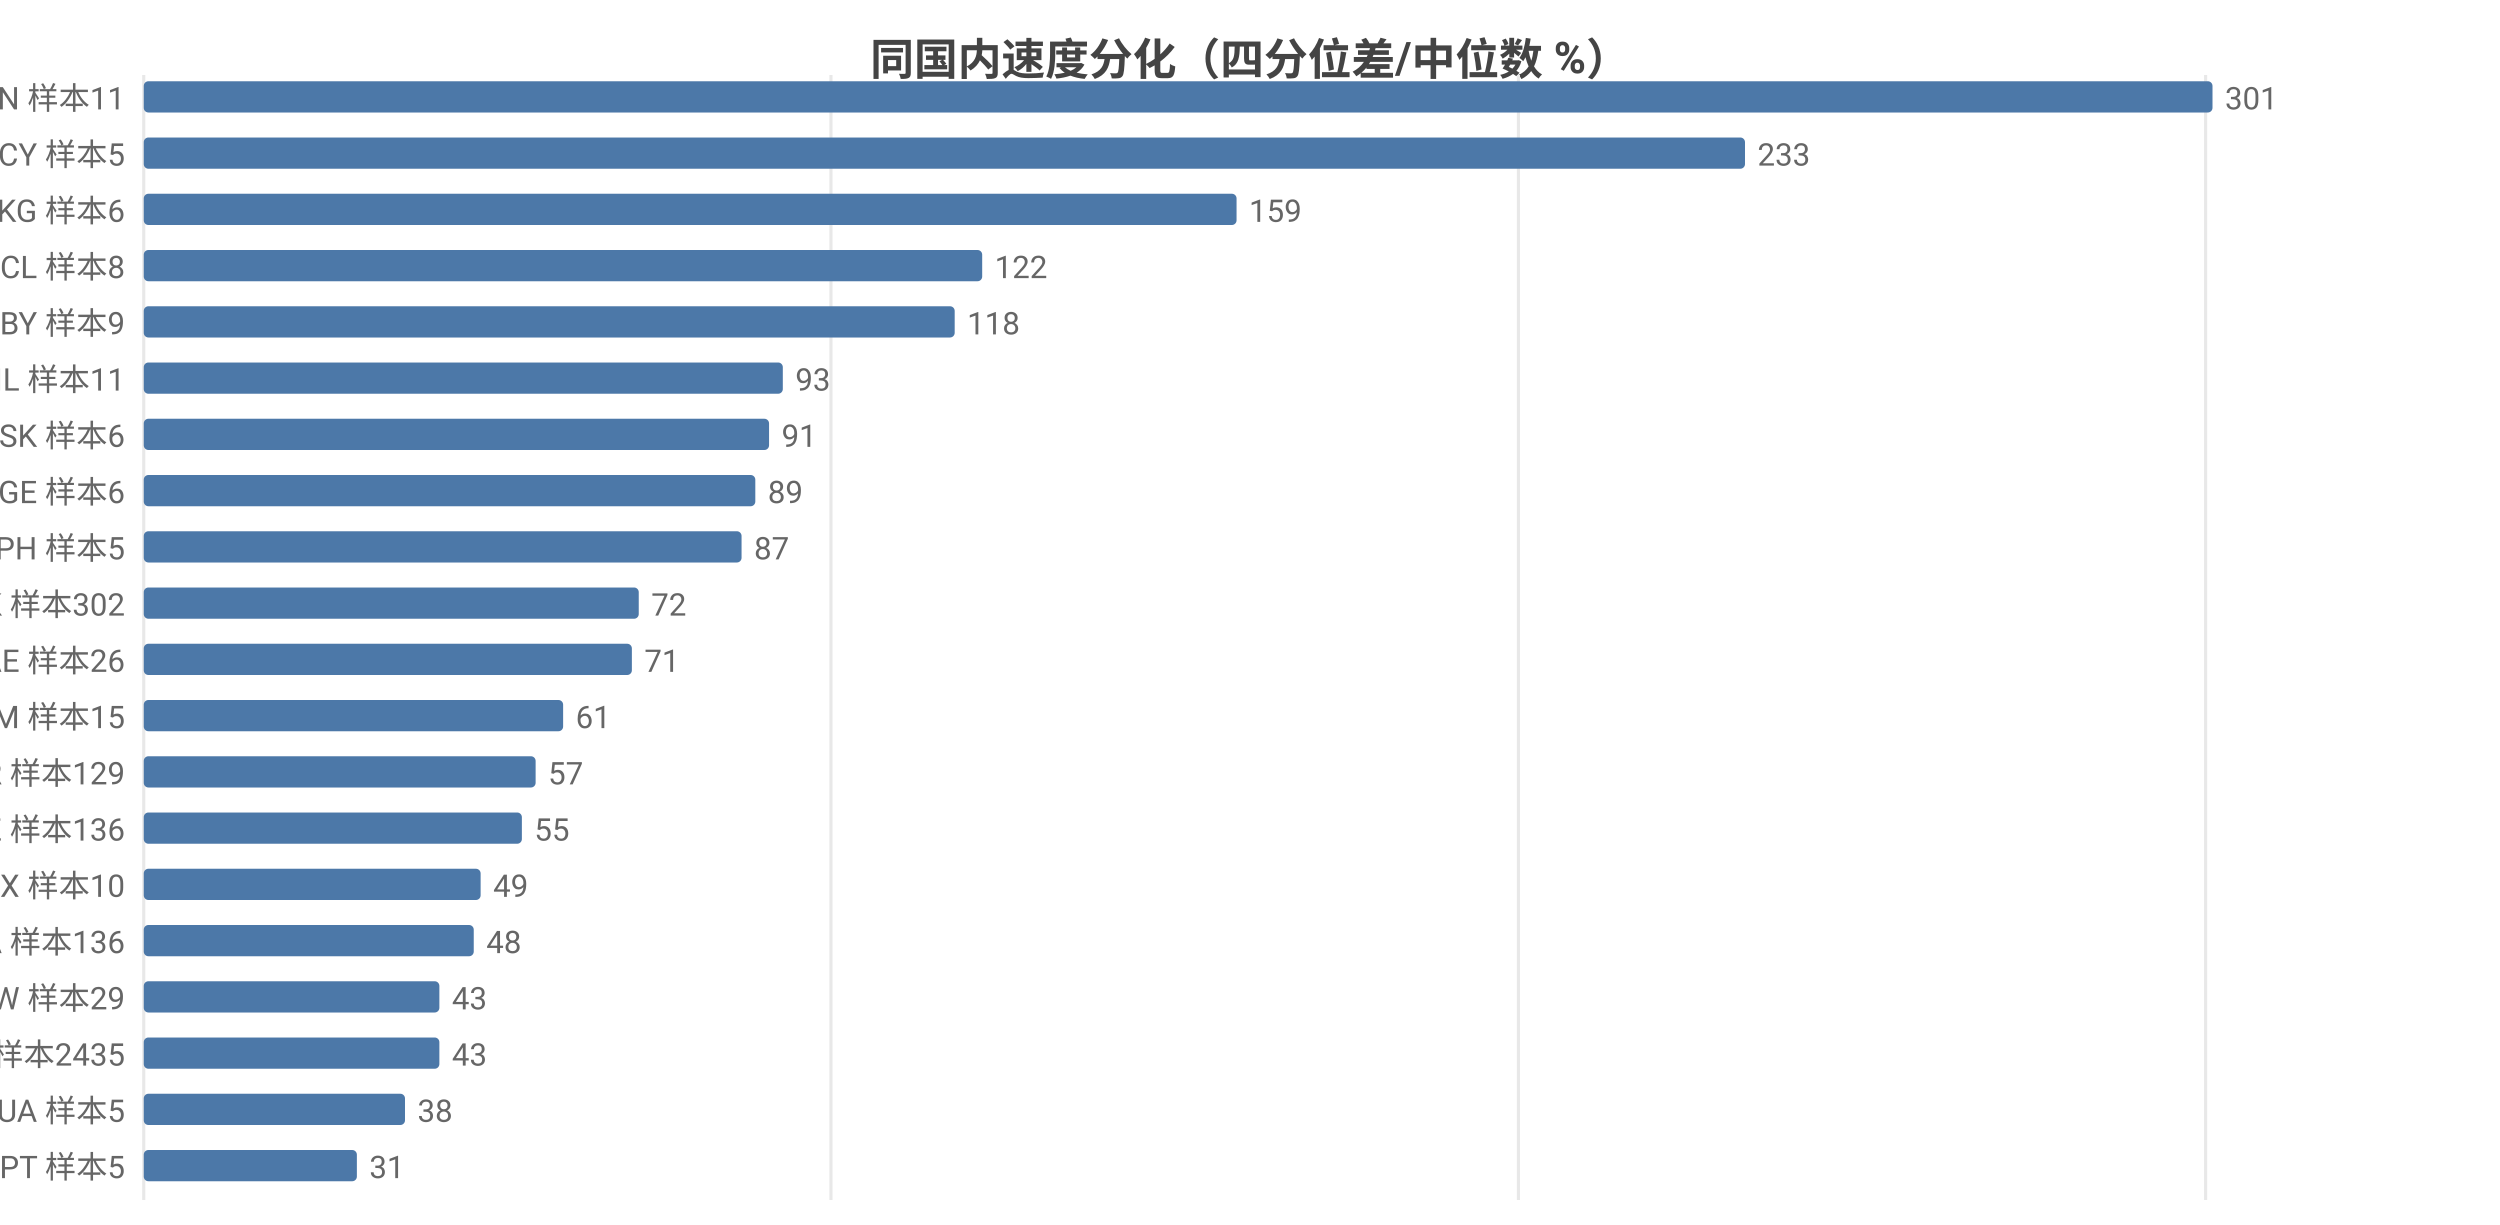
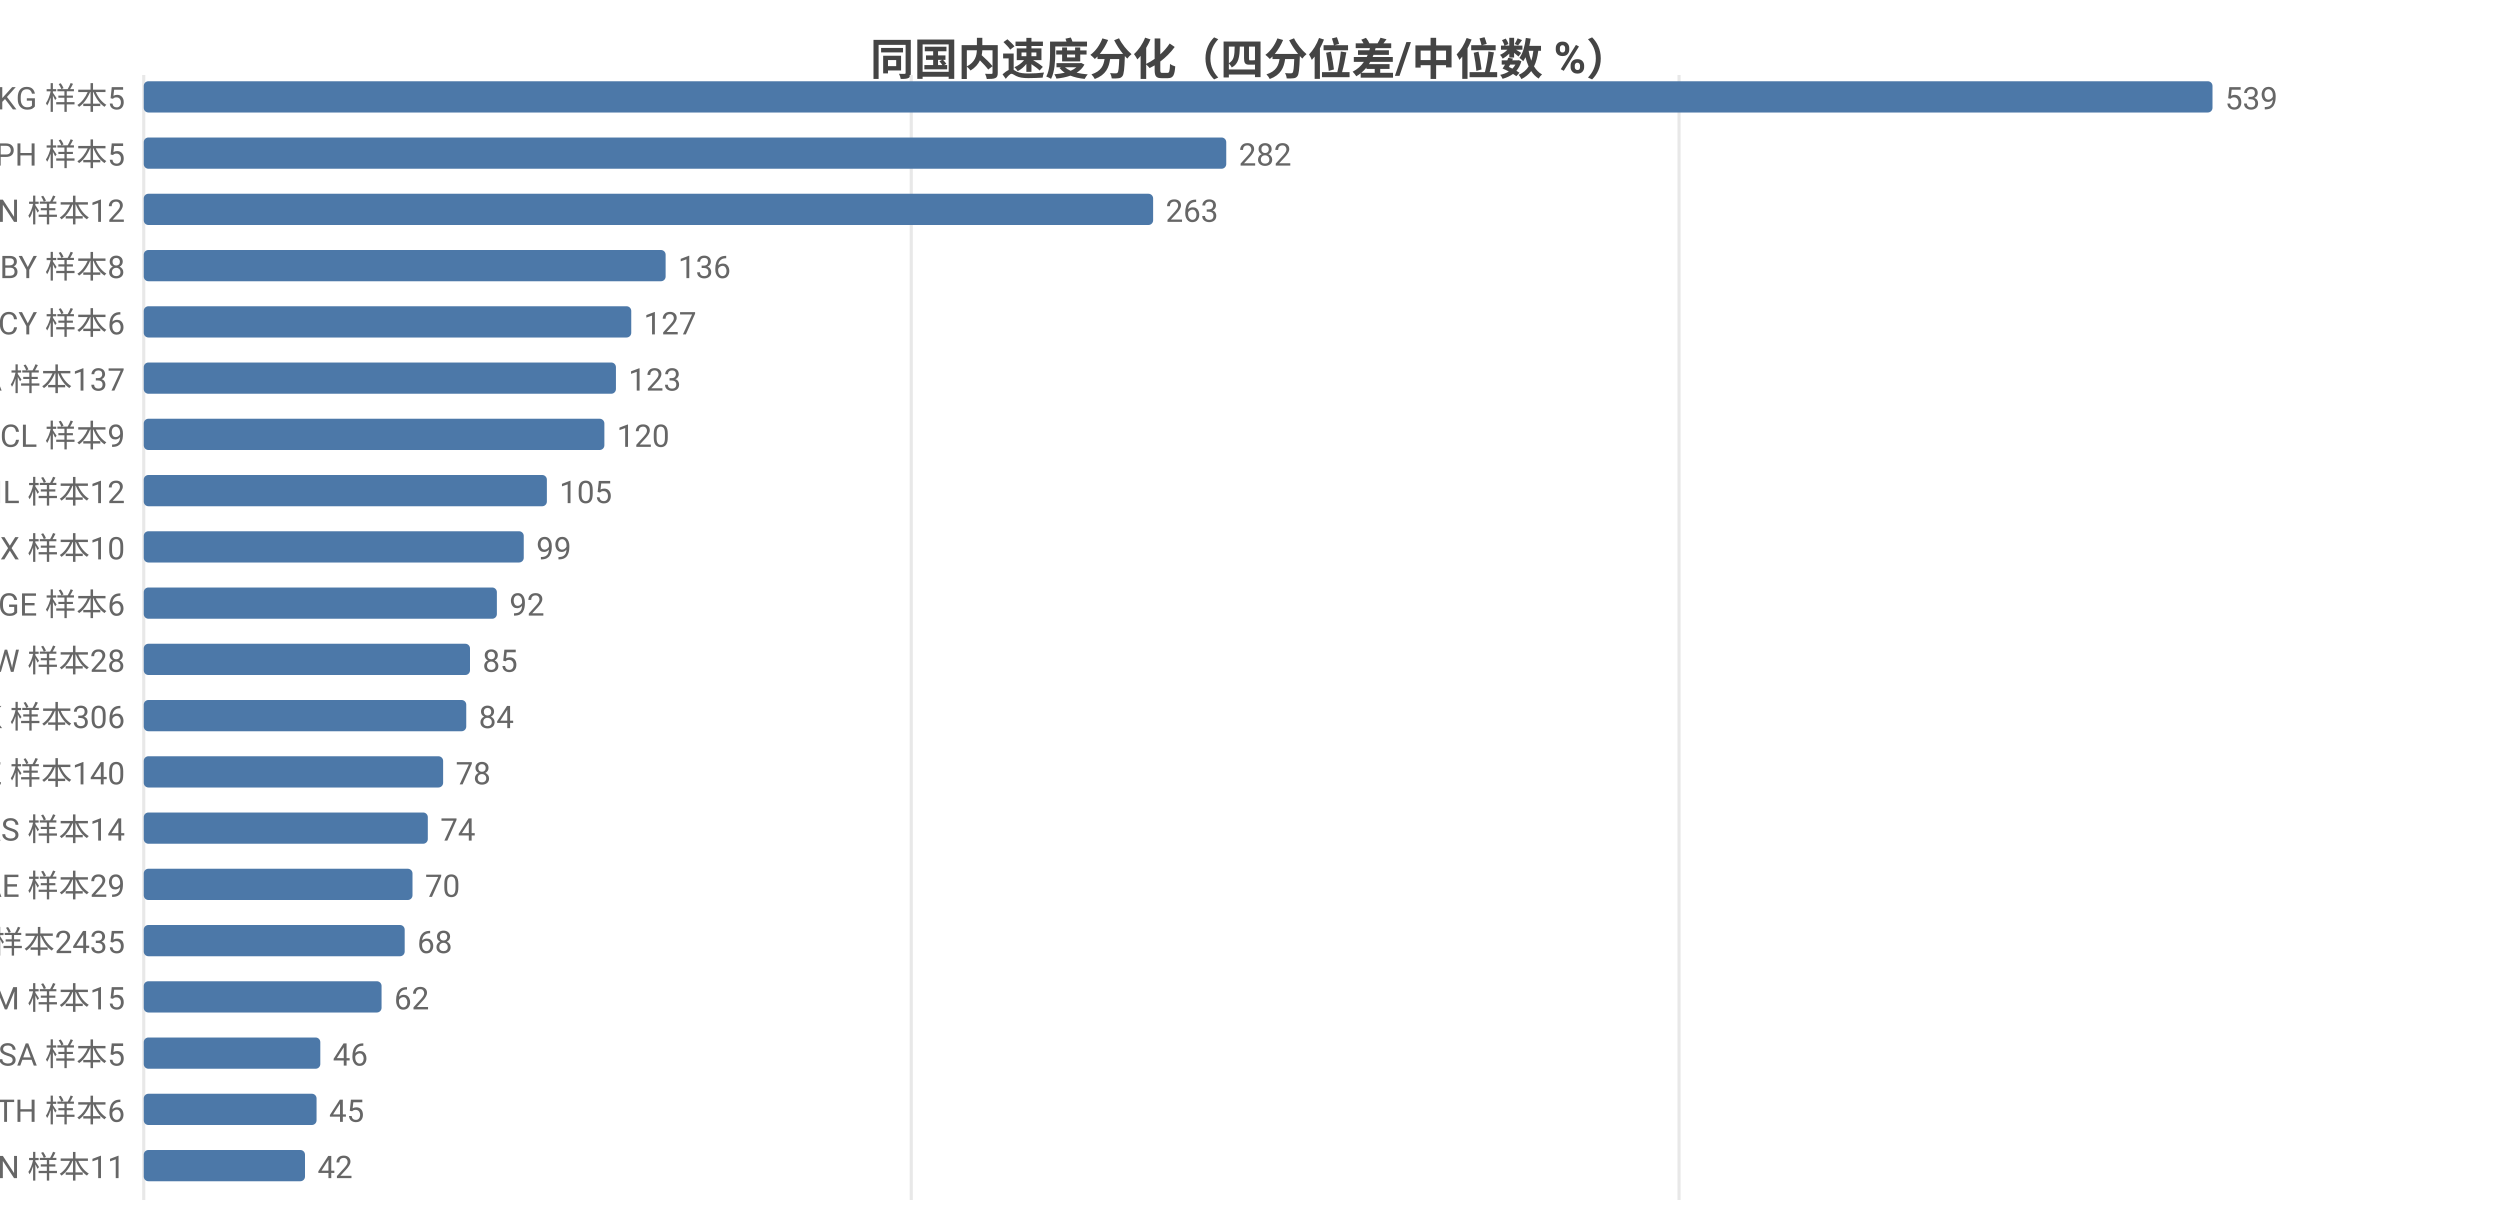
<svg xmlns="http://www.w3.org/2000/svg" width="800" height="392" viewBox="0 0 800 392">
  <rect width="800" height="392" fill="#ffffff" />
  <style>text{font-family:system-ui,-apple-system,'Segoe UI',Roboto,'PingFang SC','Microsoft YaHei','Noto Sans CJK SC',sans-serif}.g{stroke:#e8e8e8;stroke-width:1}.a{stroke:#999;stroke-width:1}.t{font-size:10px;fill:#666}.m{font-size:10px;text-anchor:middle;fill:#666}.e{font-size:10px;text-anchor:end;fill:#666}.l{font-size:11px;fill:#333}.tt{font-size:14px;font-weight:600;text-anchor:middle;fill:#444}.em{font-size:13px;text-anchor:middle;fill:#999}</style>
  <text class="tt" x="400.0" y="24">同国内速度分化（四分位差/中位数 %）</text>
  <line class="g" x1="46" y1="24" x2="46" y2="384" />
-   <line class="g" x1="265.9" y1="24" x2="265.9" y2="384" />
-   <line class="g" x1="485.9" y1="24" x2="485.9" y2="384" />
-   <line class="g" x1="705.8" y1="24" x2="705.8" y2="384" />
-   <text class="e" x="40" y="35">CN 样本11</text>
+   <line class="g" x1="291.6" y1="24" x2="291.6" y2="384" />
+   <line class="g" x1="537.3" y1="24" x2="537.3" y2="384" />
+   <text class="e" x="40" y="35">KG 样本5</text>
  <rect x="46" y="26" width="662" height="10" fill="#4c78a8" rx="1.5" />
-   <text class="t" x="712" y="35">301</text>
-   <text class="e" x="40" y="53">CY 样本5</text>
-   <rect x="46" y="44" width="512.4" height="10" fill="#4c78a8" rx="1.5" />
-   <text class="t" x="562.4" y="53">233</text>
-   <text class="e" x="40" y="71">KG 样本6</text>
-   <rect x="46" y="62" width="349.7" height="10" fill="#4c78a8" rx="1.5" />
-   <text class="t" x="399.7" y="71">159</text>
-   <text class="e" x="40" y="89">CL 样本8</text>
-   <rect x="46" y="80" width="268.3" height="10" fill="#4c78a8" rx="1.5" />
-   <text class="t" x="318.3" y="89">122</text>
-   <text class="e" x="40" y="107">BY 样本9</text>
-   <rect x="46" y="98" width="259.5" height="10" fill="#4c78a8" rx="1.5" />
-   <text class="t" x="309.5" y="107">118</text>
-   <text class="e" x="40" y="125">IL 样本11</text>
-   <rect x="46" y="116" width="204.5" height="10" fill="#4c78a8" rx="1.5" />
-   <text class="t" x="254.5" y="125">93</text>
-   <text class="e" x="40" y="143">SK 样本6</text>
-   <rect x="46" y="134" width="200.1" height="10" fill="#4c78a8" rx="1.5" />
-   <text class="t" x="250.1" y="143">91</text>
-   <text class="e" x="40" y="161">GE 样本6</text>
-   <rect x="46" y="152" width="195.7" height="10" fill="#4c78a8" rx="1.5" />
-   <text class="t" x="245.7" y="161">89</text>
-   <text class="e" x="40" y="179">PH 样本5</text>
-   <rect x="46" y="170" width="191.3" height="10" fill="#4c78a8" rx="1.5" />
-   <text class="t" x="241.3" y="179">87</text>
-   <text class="e" x="40" y="197">HK 样本302</text>
-   <rect x="46" y="188" width="158.4" height="10" fill="#4c78a8" rx="1.5" />
-   <text class="t" x="208.4" y="197">72</text>
-   <text class="e" x="40" y="215">AE 样本26</text>
-   <rect x="46" y="206" width="156.2" height="10" fill="#4c78a8" rx="1.5" />
-   <text class="t" x="206.2" y="215">71</text>
-   <text class="e" x="40" y="233">AM 样本15</text>
-   <rect x="46" y="224" width="134.2" height="10" fill="#4c78a8" rx="1.5" />
-   <text class="t" x="184.2" y="233">61</text>
-   <text class="e" x="40" y="251">KR 样本129</text>
-   <rect x="46" y="242" width="125.4" height="10" fill="#4c78a8" rx="1.5" />
-   <text class="t" x="175.4" y="251">57</text>
-   <text class="e" x="40" y="269">KZ 样本136</text>
-   <rect x="46" y="260" width="121.0" height="10" fill="#4c78a8" rx="1.5" />
-   <text class="t" x="171.0" y="269">55</text>
-   <text class="e" x="40" y="287">MX 样本10</text>
-   <rect x="46" y="278" width="107.8" height="10" fill="#4c78a8" rx="1.5" />
-   <text class="t" x="157.8" y="287">49</text>
-   <text class="e" x="40" y="305">CA 样本136</text>
-   <rect x="46" y="296" width="105.6" height="10" fill="#4c78a8" rx="1.5" />
-   <text class="t" x="155.6" y="305">48</text>
-   <text class="e" x="40" y="323">TW 样本29</text>
-   <rect x="46" y="314" width="94.6" height="10" fill="#4c78a8" rx="1.5" />
-   <text class="t" x="144.6" y="323">43</text>
-   <text class="e" x="40" y="341">US 样本2435</text>
-   <rect x="46" y="332" width="94.6" height="10" fill="#4c78a8" rx="1.5" />
-   <text class="t" x="144.6" y="341">43</text>
-   <text class="e" x="40" y="359">UA 样本5</text>
-   <rect x="46" y="350" width="83.6" height="10" fill="#4c78a8" rx="1.5" />
-   <text class="t" x="133.6" y="359">38</text>
-   <text class="e" x="40" y="377">PT 样本5</text>
-   <rect x="46" y="368" width="68.2" height="10" fill="#4c78a8" rx="1.5" />
-   <text class="t" x="118.2" y="377">31</text>
+   <text class="t" x="712" y="35">539</text>
+   <text class="e" x="40" y="53">PH 样本5</text>
+   <rect x="46" y="44" width="346.4" height="10" fill="#4c78a8" rx="1.5" />
+   <text class="t" x="396.4" y="53">282</text>
+   <text class="e" x="40" y="71">CN 样本12</text>
+   <rect x="46" y="62" width="323.0" height="10" fill="#4c78a8" rx="1.5" />
+   <text class="t" x="373.0" y="71">263</text>
+   <text class="e" x="40" y="89">BY 样本8</text>
+   <rect x="46" y="80" width="167.0" height="10" fill="#4c78a8" rx="1.5" />
+   <text class="t" x="217.0" y="89">136</text>
+   <text class="e" x="40" y="107">CY 样本6</text>
+   <rect x="46" y="98" width="156.0" height="10" fill="#4c78a8" rx="1.5" />
+   <text class="t" x="206.0" y="107">127</text>
+   <text class="e" x="40" y="125">CA 样本137</text>
+   <rect x="46" y="116" width="151.1" height="10" fill="#4c78a8" rx="1.5" />
+   <text class="t" x="201.1" y="125">123</text>
+   <text class="e" x="40" y="143">CL 样本9</text>
+   <rect x="46" y="134" width="147.4" height="10" fill="#4c78a8" rx="1.5" />
+   <text class="t" x="197.4" y="143">120</text>
+   <text class="e" x="40" y="161">IL 样本12</text>
+   <rect x="46" y="152" width="129.0" height="10" fill="#4c78a8" rx="1.5" />
+   <text class="t" x="179.0" y="161">105</text>
+   <text class="e" x="40" y="179">MX 样本10</text>
+   <rect x="46" y="170" width="121.6" height="10" fill="#4c78a8" rx="1.5" />
+   <text class="t" x="171.6" y="179">99</text>
+   <text class="e" x="40" y="197">GE 样本6</text>
+   <rect x="46" y="188" width="113.0" height="10" fill="#4c78a8" rx="1.5" />
+   <text class="t" x="163.0" y="197">92</text>
+   <text class="e" x="40" y="215">TW 样本28</text>
+   <rect x="46" y="206" width="104.4" height="10" fill="#4c78a8" rx="1.5" />
+   <text class="t" x="154.4" y="215">85</text>
+   <text class="e" x="40" y="233">HK 样本306</text>
+   <rect x="46" y="224" width="103.2" height="10" fill="#4c78a8" rx="1.5" />
+   <text class="t" x="153.2" y="233">84</text>
+   <text class="e" x="40" y="251">KZ 样本140</text>
+   <rect x="46" y="242" width="95.8" height="10" fill="#4c78a8" rx="1.5" />
+   <text class="t" x="145.8" y="251">78</text>
+   <text class="e" x="40" y="269">RS 样本14</text>
+   <rect x="46" y="260" width="90.9" height="10" fill="#4c78a8" rx="1.5" />
+   <text class="t" x="140.9" y="269">74</text>
+   <text class="e" x="40" y="287">AE 样本29</text>
+   <rect x="46" y="278" width="86.0" height="10" fill="#4c78a8" rx="1.5" />
+   <text class="t" x="136.0" y="287">70</text>
+   <text class="e" x="40" y="305">US 样本2435</text>
+   <rect x="46" y="296" width="83.5" height="10" fill="#4c78a8" rx="1.5" />
+   <text class="t" x="133.5" y="305">68</text>
+   <text class="e" x="40" y="323">AM 样本15</text>
+   <rect x="46" y="314" width="76.1" height="10" fill="#4c78a8" rx="1.5" />
+   <text class="t" x="126.1" y="323">62</text>
+   <text class="e" x="40" y="341">SA 样本5</text>
+   <rect x="46" y="332" width="56.5" height="10" fill="#4c78a8" rx="1.5" />
+   <text class="t" x="106.5" y="341">46</text>
+   <text class="e" x="40" y="359">TH 样本6</text>
+   <rect x="46" y="350" width="55.3" height="10" fill="#4c78a8" rx="1.5" />
+   <text class="t" x="105.3" y="359">45</text>
+   <text class="e" x="40" y="377">VN 样本11</text>
+   <rect x="46" y="368" width="51.6" height="10" fill="#4c78a8" rx="1.5" />
+   <text class="t" x="101.6" y="377">42</text>
</svg>
